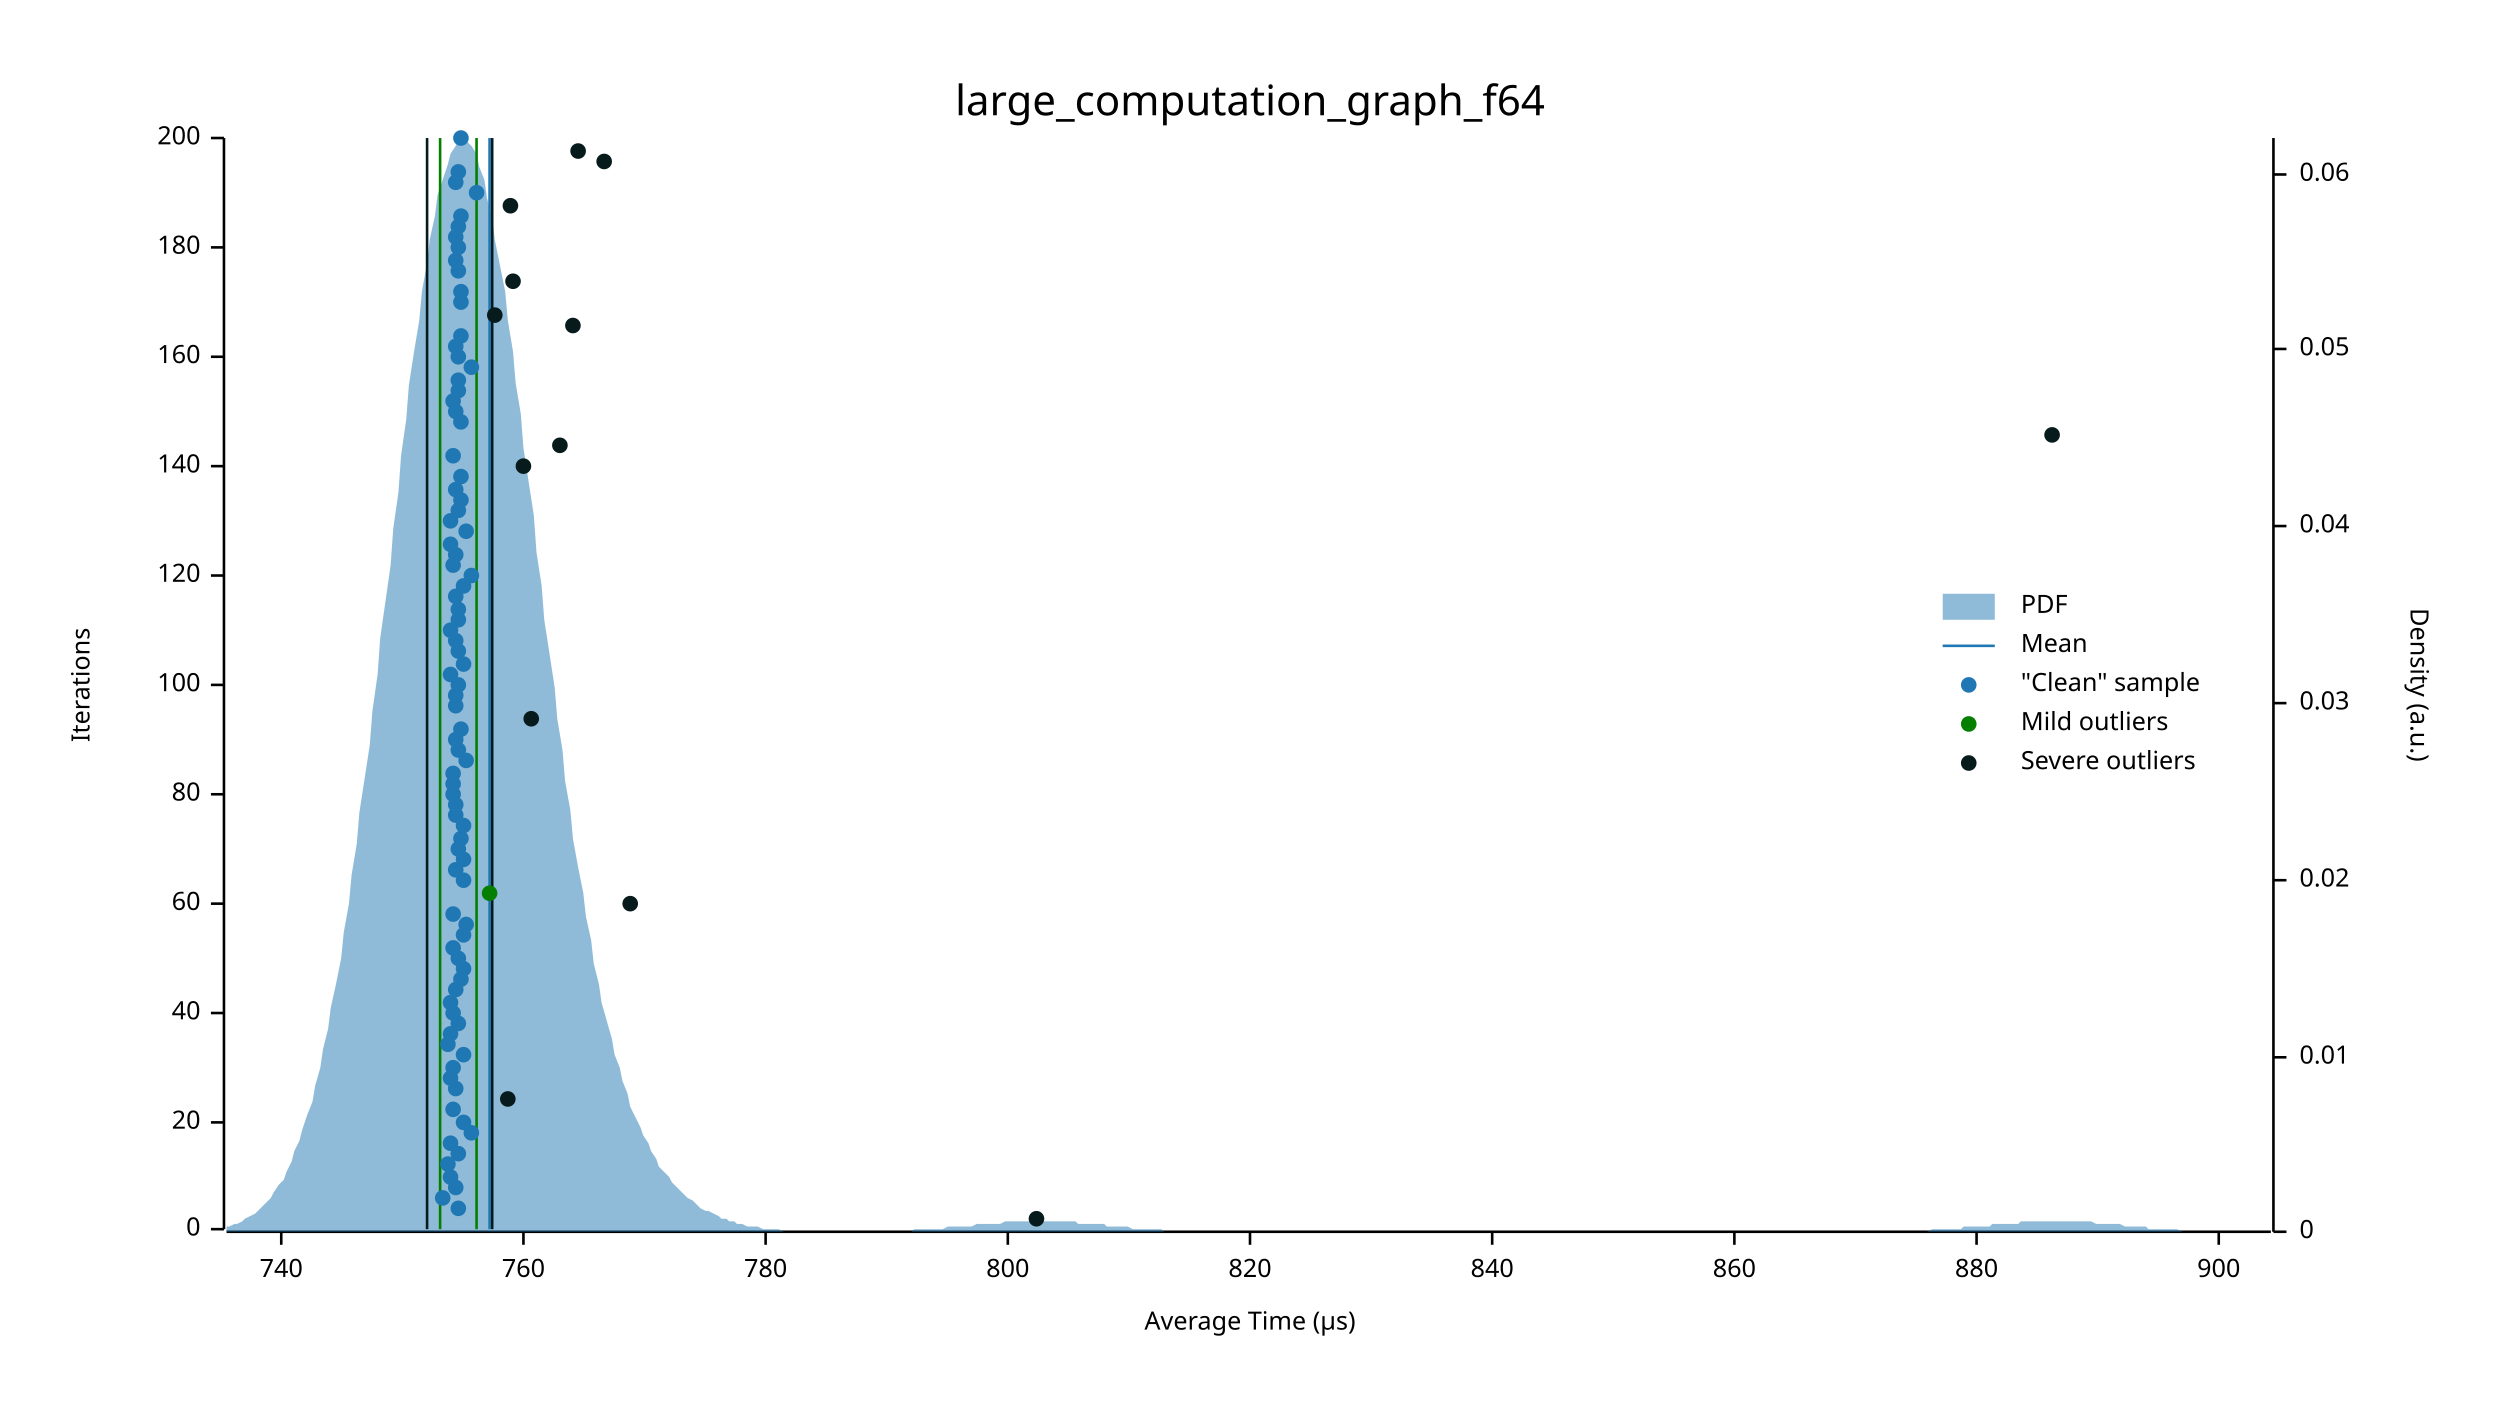
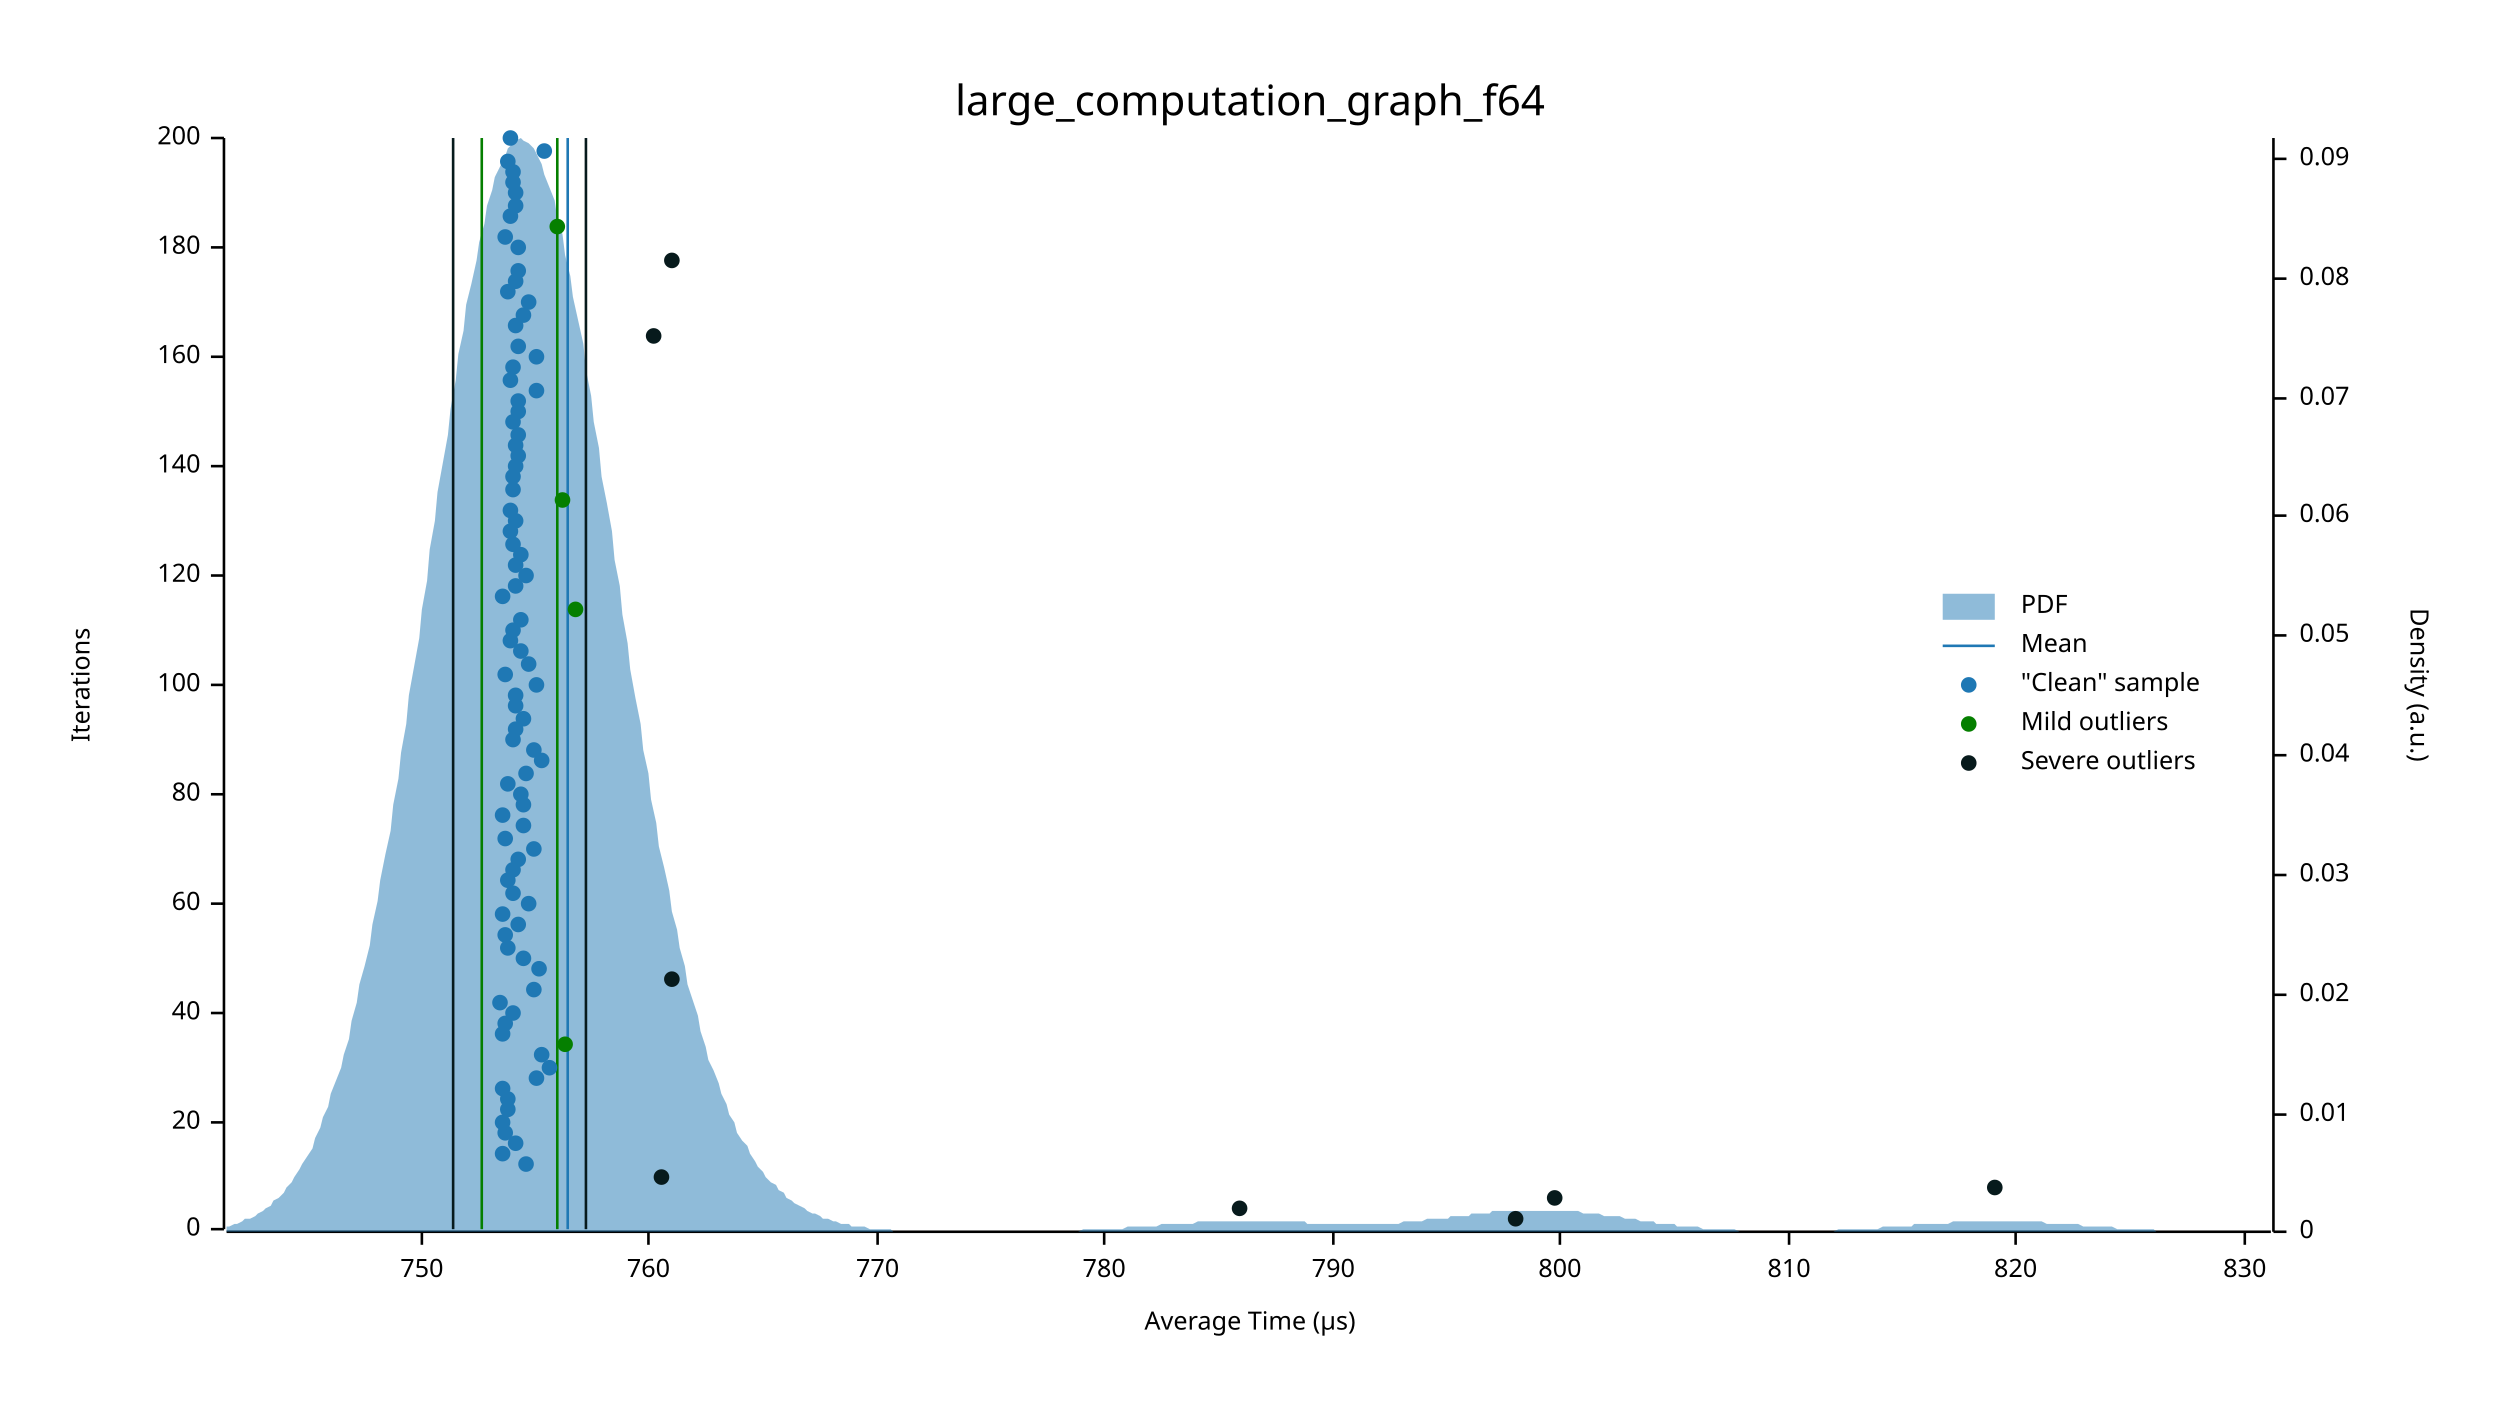
<svg xmlns="http://www.w3.org/2000/svg" width="960" height="540" viewBox="0 0 960 540">
  <text x="480" y="32" dy="0.76em" text-anchor="middle" font-family="sans-serif" font-size="16.129" opacity="1" fill="#000000">
large_computation_graph_f64
</text>
  <text x="27" y="263" dy="0.76em" text-anchor="middle" font-family="sans-serif" font-size="9.677" opacity="1" fill="#000000" transform="rotate(270, 27, 263)">
Iterations
</text>
  <text x="480" y="513" dy="-0.5ex" text-anchor="middle" font-family="sans-serif" font-size="9.677" opacity="1" fill="#000000">
Average Time (µs)
</text>
  <polyline fill="none" opacity="1" stroke="#000000" stroke-width="1" points="86,53 86,472 " />
  <text x="77" y="472" dy="0.5ex" text-anchor="end" font-family="sans-serif" font-size="9.677" opacity="1" fill="#000000">
0
</text>
  <polyline fill="none" opacity="1" stroke="#000000" stroke-width="1" points="81,472 86,472 " />
  <text x="77" y="431" dy="0.5ex" text-anchor="end" font-family="sans-serif" font-size="9.677" opacity="1" fill="#000000">
20
</text>
  <polyline fill="none" opacity="1" stroke="#000000" stroke-width="1" points="81,431 86,431 " />
  <text x="77" y="389" dy="0.5ex" text-anchor="end" font-family="sans-serif" font-size="9.677" opacity="1" fill="#000000">
40
</text>
  <polyline fill="none" opacity="1" stroke="#000000" stroke-width="1" points="81,389 86,389 " />
  <text x="77" y="347" dy="0.5ex" text-anchor="end" font-family="sans-serif" font-size="9.677" opacity="1" fill="#000000">
60
</text>
  <polyline fill="none" opacity="1" stroke="#000000" stroke-width="1" points="81,347 86,347 " />
  <text x="77" y="305" dy="0.5ex" text-anchor="end" font-family="sans-serif" font-size="9.677" opacity="1" fill="#000000">
80
</text>
  <polyline fill="none" opacity="1" stroke="#000000" stroke-width="1" points="81,305 86,305 " />
  <text x="77" y="263" dy="0.5ex" text-anchor="end" font-family="sans-serif" font-size="9.677" opacity="1" fill="#000000">
100
</text>
  <polyline fill="none" opacity="1" stroke="#000000" stroke-width="1" points="81,263 86,263 " />
  <text x="77" y="221" dy="0.5ex" text-anchor="end" font-family="sans-serif" font-size="9.677" opacity="1" fill="#000000">
120
</text>
  <polyline fill="none" opacity="1" stroke="#000000" stroke-width="1" points="81,221 86,221 " />
  <text x="77" y="179" dy="0.5ex" text-anchor="end" font-family="sans-serif" font-size="9.677" opacity="1" fill="#000000">
140
</text>
  <polyline fill="none" opacity="1" stroke="#000000" stroke-width="1" points="81,179 86,179 " />
  <text x="77" y="137" dy="0.5ex" text-anchor="end" font-family="sans-serif" font-size="9.677" opacity="1" fill="#000000">
160
</text>
  <polyline fill="none" opacity="1" stroke="#000000" stroke-width="1" points="81,137 86,137 " />
  <text x="77" y="95" dy="0.5ex" text-anchor="end" font-family="sans-serif" font-size="9.677" opacity="1" fill="#000000">
180
</text>
  <polyline fill="none" opacity="1" stroke="#000000" stroke-width="1" points="81,95 86,95 " />
  <text x="77" y="53" dy="0.5ex" text-anchor="end" font-family="sans-serif" font-size="9.677" opacity="1" fill="#000000">
200
</text>
  <polyline fill="none" opacity="1" stroke="#000000" stroke-width="1" points="81,53 86,53 " />
  <polyline fill="none" opacity="1" stroke="#000000" stroke-width="1" points="87,473 872,473 " />
-   <text x="108" y="483" dy="0.76em" text-anchor="middle" font-family="sans-serif" font-size="9.677" opacity="1" fill="#000000">
- 740
- </text>
-   <polyline fill="none" opacity="1" stroke="#000000" stroke-width="1" points="108,473 108,478 " />
-   <text x="201" y="483" dy="0.76em" text-anchor="middle" font-family="sans-serif" font-size="9.677" opacity="1" fill="#000000">
+   <text x="162" y="483" dy="0.76em" text-anchor="middle" font-family="sans-serif" font-size="9.677" opacity="1" fill="#000000">
+ 750
+ </text>
+   <polyline fill="none" opacity="1" stroke="#000000" stroke-width="1" points="162,473 162,478 " />
+   <text x="249" y="483" dy="0.76em" text-anchor="middle" font-family="sans-serif" font-size="9.677" opacity="1" fill="#000000">
760
</text>
-   <polyline fill="none" opacity="1" stroke="#000000" stroke-width="1" points="201,473 201,478 " />
-   <text x="294" y="483" dy="0.76em" text-anchor="middle" font-family="sans-serif" font-size="9.677" opacity="1" fill="#000000">
+   <polyline fill="none" opacity="1" stroke="#000000" stroke-width="1" points="249,473 249,478 " />
+   <text x="337" y="483" dy="0.76em" text-anchor="middle" font-family="sans-serif" font-size="9.677" opacity="1" fill="#000000">
+ 770
+ </text>
+   <polyline fill="none" opacity="1" stroke="#000000" stroke-width="1" points="337,473 337,478 " />
+   <text x="424" y="483" dy="0.76em" text-anchor="middle" font-family="sans-serif" font-size="9.677" opacity="1" fill="#000000">
780
</text>
-   <polyline fill="none" opacity="1" stroke="#000000" stroke-width="1" points="294,473 294,478 " />
-   <text x="387" y="483" dy="0.76em" text-anchor="middle" font-family="sans-serif" font-size="9.677" opacity="1" fill="#000000">
+   <polyline fill="none" opacity="1" stroke="#000000" stroke-width="1" points="424,473 424,478 " />
+   <text x="512" y="483" dy="0.76em" text-anchor="middle" font-family="sans-serif" font-size="9.677" opacity="1" fill="#000000">
+ 790
+ </text>
+   <polyline fill="none" opacity="1" stroke="#000000" stroke-width="1" points="512,473 512,478 " />
+   <text x="599" y="483" dy="0.76em" text-anchor="middle" font-family="sans-serif" font-size="9.677" opacity="1" fill="#000000">
800
</text>
-   <polyline fill="none" opacity="1" stroke="#000000" stroke-width="1" points="387,473 387,478 " />
-   <text x="480" y="483" dy="0.76em" text-anchor="middle" font-family="sans-serif" font-size="9.677" opacity="1" fill="#000000">
+   <polyline fill="none" opacity="1" stroke="#000000" stroke-width="1" points="599,473 599,478 " />
+   <text x="687" y="483" dy="0.76em" text-anchor="middle" font-family="sans-serif" font-size="9.677" opacity="1" fill="#000000">
+ 810
+ </text>
+   <polyline fill="none" opacity="1" stroke="#000000" stroke-width="1" points="687,473 687,478 " />
+   <text x="774" y="483" dy="0.76em" text-anchor="middle" font-family="sans-serif" font-size="9.677" opacity="1" fill="#000000">
820
</text>
-   <polyline fill="none" opacity="1" stroke="#000000" stroke-width="1" points="480,473 480,478 " />
-   <text x="573" y="483" dy="0.76em" text-anchor="middle" font-family="sans-serif" font-size="9.677" opacity="1" fill="#000000">
- 840
- </text>
-   <polyline fill="none" opacity="1" stroke="#000000" stroke-width="1" points="573,473 573,478 " />
-   <text x="666" y="483" dy="0.76em" text-anchor="middle" font-family="sans-serif" font-size="9.677" opacity="1" fill="#000000">
- 860
- </text>
-   <polyline fill="none" opacity="1" stroke="#000000" stroke-width="1" points="666,473 666,478 " />
-   <text x="759" y="483" dy="0.76em" text-anchor="middle" font-family="sans-serif" font-size="9.677" opacity="1" fill="#000000">
- 880
- </text>
-   <polyline fill="none" opacity="1" stroke="#000000" stroke-width="1" points="759,473 759,478 " />
-   <text x="852" y="483" dy="0.76em" text-anchor="middle" font-family="sans-serif" font-size="9.677" opacity="1" fill="#000000">
- 900
- </text>
-   <polyline fill="none" opacity="1" stroke="#000000" stroke-width="1" points="852,473 852,478 " />
+   <polyline fill="none" opacity="1" stroke="#000000" stroke-width="1" points="774,473 774,478 " />
+   <text x="862" y="483" dy="0.76em" text-anchor="middle" font-family="sans-serif" font-size="9.677" opacity="1" fill="#000000">
+ 830
+ </text>
+   <polyline fill="none" opacity="1" stroke="#000000" stroke-width="1" points="862,473 862,478 " />
  <text x="933" y="263" dy="0.76em" text-anchor="middle" font-family="sans-serif" font-size="9.677" opacity="1" fill="#000000" transform="rotate(90, 933, 263)">
Density (a.u.)
</text>
  <polyline fill="none" opacity="1" stroke="#000000" stroke-width="1" points="873,53 873,473 " />
  <text x="883" y="473" dy="0.5ex" text-anchor="start" font-family="sans-serif" font-size="9.677" opacity="1" fill="#000000">
0
</text>
  <polyline fill="none" opacity="1" stroke="#000000" stroke-width="1" points="873,473 878,473 " />
-   <text x="883" y="406" dy="0.5ex" text-anchor="start" font-family="sans-serif" font-size="9.677" opacity="1" fill="#000000">
+   <text x="883" y="428" dy="0.5ex" text-anchor="start" font-family="sans-serif" font-size="9.677" opacity="1" fill="#000000">
0.01
</text>
-   <polyline fill="none" opacity="1" stroke="#000000" stroke-width="1" points="873,406 878,406 " />
-   <text x="883" y="338" dy="0.5ex" text-anchor="start" font-family="sans-serif" font-size="9.677" opacity="1" fill="#000000">
+   <polyline fill="none" opacity="1" stroke="#000000" stroke-width="1" points="873,428 878,428 " />
+   <text x="883" y="382" dy="0.5ex" text-anchor="start" font-family="sans-serif" font-size="9.677" opacity="1" fill="#000000">
0.02
</text>
-   <polyline fill="none" opacity="1" stroke="#000000" stroke-width="1" points="873,338 878,338 " />
-   <text x="883" y="270" dy="0.5ex" text-anchor="start" font-family="sans-serif" font-size="9.677" opacity="1" fill="#000000">
+   <polyline fill="none" opacity="1" stroke="#000000" stroke-width="1" points="873,382 878,382 " />
+   <text x="883" y="336" dy="0.5ex" text-anchor="start" font-family="sans-serif" font-size="9.677" opacity="1" fill="#000000">
0.03
</text>
-   <polyline fill="none" opacity="1" stroke="#000000" stroke-width="1" points="873,270 878,270 " />
-   <text x="883" y="202" dy="0.5ex" text-anchor="start" font-family="sans-serif" font-size="9.677" opacity="1" fill="#000000">
+   <polyline fill="none" opacity="1" stroke="#000000" stroke-width="1" points="873,336 878,336 " />
+   <text x="883" y="290" dy="0.5ex" text-anchor="start" font-family="sans-serif" font-size="9.677" opacity="1" fill="#000000">
0.04
</text>
-   <polyline fill="none" opacity="1" stroke="#000000" stroke-width="1" points="873,202 878,202 " />
-   <text x="883" y="134" dy="0.5ex" text-anchor="start" font-family="sans-serif" font-size="9.677" opacity="1" fill="#000000">
+   <polyline fill="none" opacity="1" stroke="#000000" stroke-width="1" points="873,290 878,290 " />
+   <text x="883" y="244" dy="0.5ex" text-anchor="start" font-family="sans-serif" font-size="9.677" opacity="1" fill="#000000">
0.05
</text>
-   <polyline fill="none" opacity="1" stroke="#000000" stroke-width="1" points="873,134 878,134 " />
-   <text x="883" y="67" dy="0.5ex" text-anchor="start" font-family="sans-serif" font-size="9.677" opacity="1" fill="#000000">
+   <polyline fill="none" opacity="1" stroke="#000000" stroke-width="1" points="873,244 878,244 " />
+   <text x="883" y="198" dy="0.5ex" text-anchor="start" font-family="sans-serif" font-size="9.677" opacity="1" fill="#000000">
0.06
</text>
-   <polyline fill="none" opacity="1" stroke="#000000" stroke-width="1" points="873,67 878,67 " />
-   <polygon opacity="0.5" fill="#1F78B4" points="87,471 88,471 90,470 91,470 93,469 94,468 96,467 98,466 99,465 101,463 102,462 104,460 105,458 107,455 109,453 110,450 112,446 113,442 115,438 116,434 118,428 120,423 121,417 123,410 124,403 126,395 127,387 129,378 131,368 132,358 134,347 135,336 137,324 138,312 140,299 142,286 143,273 145,259 146,245 148,231 150,217 151,203 153,189 154,175 156,161 157,148 159,135 161,123 162,112 164,101 165,92 167,83 168,75 170,69 172,63 173,59 175,56 176,54 178,53 179,54 181,56 183,59 184,64 186,69 187,76 189,84 190,92 192,102 194,112 195,123 197,135 198,147 200,159 201,172 203,185 205,198 206,212 208,225 209,238 211,251 213,264 214,276 216,288 217,300 219,311 220,322 222,333 224,343 225,352 227,361 228,370 230,378 231,385 233,392 235,399 236,405 238,410 239,415 241,420 242,425 244,429 246,433 247,436 249,439 250,442 252,445 253,448 255,450 257,452 258,454 260,456 261,457 263,459 264,460 266,461 268,463 269,464 271,465 272,465 274,466 276,467 277,468 279,468 280,469 282,469 283,470 285,470 287,471 288,471 290,471 291,471 293,472 294,472 296,472 298,472 299,472 301,473 302,473 304,473 305,473 307,473 309,473 310,473 312,473 313,473 315,473 316,473 318,473 320,473 321,473 323,473 324,473 326,473 327,473 329,473 331,473 332,473 334,473 335,473 337,473 339,473 340,473 342,473 343,473 345,473 346,473 348,473 350,473 351,472 353,472 354,472 356,472 357,472 359,472 361,472 362,472 364,471 365,471 367,471 368,471 370,471 372,471 373,471 375,470 376,470 378,470 379,470 381,470 383,470 384,470 386,469 387,469 389,469 391,469 392,469 394,469 395,469 397,469 398,469 400,469 402,469 403,469 405,469 406,469 408,469 409,469 411,469 413,469 414,470 416,470 417,470 419,470 420,470 422,470 424,470 425,471 427,471 428,471 430,471 431,471 433,471 435,472 436,472 438,472 439,472 441,472 442,472 444,472 446,472 447,473 449,473 450,473 452,473 454,473 455,473 457,473 458,473 460,473 461,473 463,473 465,473 466,473 468,473 469,473 471,473 472,473 474,473 476,473 477,473 479,473 480,473 482,473 483,473 485,473 487,473 488,473 490,473 491,473 493,473 494,473 496,473 498,473 499,473 501,473 502,473 504,473 505,473 507,473 509,473 510,473 512,473 513,473 515,473 517,473 518,473 520,473 521,473 523,473 524,473 526,473 528,473 529,473 531,473 532,473 534,473 535,473 537,473 539,473 540,473 542,473 543,473 545,473 546,473 548,473 550,473 551,473 553,473 554,473 556,473 557,473 559,473 561,473 562,473 564,473 565,473 567,473 568,473 570,473 572,473 573,473 575,473 576,473 578,473 580,473 581,473 583,473 584,473 586,473 587,473 589,473 591,473 592,473 594,473 595,473 597,473 598,473 600,473 602,473 603,473 605,473 606,473 608,473 609,473 611,473 613,473 614,473 616,473 617,473 619,473 620,473 622,473 624,473 625,473 627,473 628,473 630,473 632,473 633,473 635,473 636,473 638,473 639,473 641,473 643,473 644,473 646,473 647,473 649,473 650,473 652,473 654,473 655,473 657,473 658,473 660,473 661,473 663,473 665,473 666,473 668,473 669,473 671,473 672,473 674,473 676,473 677,473 679,473 680,473 682,473 683,473 685,473 687,473 688,473 690,473 691,473 693,473 695,473 696,473 698,473 699,473 701,473 702,473 704,473 706,473 707,473 709,473 710,473 712,473 713,473 715,473 717,473 718,473 720,473 721,473 723,473 724,473 726,473 728,473 729,473 731,473 732,473 734,473 735,473 737,473 739,473 740,473 742,472 743,472 745,472 746,472 748,472 750,472 751,472 753,472 754,471 756,471 758,471 759,471 761,471 762,471 764,471 765,470 767,470 769,470 770,470 772,470 773,470 775,470 776,469 778,469 780,469 781,469 783,469 784,469 786,469 787,469 789,469 791,469 792,469 794,469 795,469 797,469 798,469 800,469 802,469 803,469 805,470 806,470 808,470 809,470 811,470 813,470 814,470 816,471 817,471 819,471 821,471 822,471 824,471 825,472 827,472 828,472 830,472 832,472 833,472 835,472 836,472 838,473 839,473 841,473 843,473 844,473 846,473 847,473 849,473 850,473 852,473 854,473 855,473 857,473 858,473 860,473 861,473 863,473 865,473 866,473 868,473 869,473 871,473 873,473 873,473 87,473 " />
-   <polyline fill="none" opacity="1" stroke="#1F78B4" stroke-width="1" points="188,472 188,53 " />
-   <polyline fill="none" opacity="1" stroke="#057F00" stroke-width="1" points="169,472 169,53 " />
-   <polyline fill="none" opacity="1" stroke="#057F00" stroke-width="1" points="183,472 183,53 " />
-   <polyline fill="none" opacity="1" stroke="#071A1C" stroke-width="1" points="164,472 164,53 " />
-   <polyline fill="none" opacity="1" stroke="#071A1C" stroke-width="1" points="189,472 189,53 " />
-   <circle cx="176" cy="464" r="3" opacity="1" fill="#1F78B4" stroke="none" stroke-width="1" />
-   <circle cx="170" cy="460" r="3" opacity="1" fill="#1F78B4" stroke="none" stroke-width="1" />
-   <circle cx="175" cy="456" r="3" opacity="1" fill="#1F78B4" stroke="none" stroke-width="1" />
-   <circle cx="173" cy="452" r="3" opacity="1" fill="#1F78B4" stroke="none" stroke-width="1" />
-   <circle cx="172" cy="447" r="3" opacity="1" fill="#1F78B4" stroke="none" stroke-width="1" />
-   <circle cx="176" cy="443" r="3" opacity="1" fill="#1F78B4" stroke="none" stroke-width="1" />
-   <circle cx="173" cy="439" r="3" opacity="1" fill="#1F78B4" stroke="none" stroke-width="1" />
-   <circle cx="181" cy="435" r="3" opacity="1" fill="#1F78B4" stroke="none" stroke-width="1" />
-   <circle cx="178" cy="431" r="3" opacity="1" fill="#1F78B4" stroke="none" stroke-width="1" />
-   <circle cx="174" cy="426" r="3" opacity="1" fill="#1F78B4" stroke="none" stroke-width="1" />
-   <circle cx="175" cy="418" r="3" opacity="1" fill="#1F78B4" stroke="none" stroke-width="1" />
-   <circle cx="173" cy="414" r="3" opacity="1" fill="#1F78B4" stroke="none" stroke-width="1" />
-   <circle cx="174" cy="410" r="3" opacity="1" fill="#1F78B4" stroke="none" stroke-width="1" />
-   <circle cx="178" cy="405" r="3" opacity="1" fill="#1F78B4" stroke="none" stroke-width="1" />
-   <circle cx="172" cy="401" r="3" opacity="1" fill="#1F78B4" stroke="none" stroke-width="1" />
-   <circle cx="173" cy="397" r="3" opacity="1" fill="#1F78B4" stroke="none" stroke-width="1" />
-   <circle cx="176" cy="393" r="3" opacity="1" fill="#1F78B4" stroke="none" stroke-width="1" />
-   <circle cx="174" cy="389" r="3" opacity="1" fill="#1F78B4" stroke="none" stroke-width="1" />
-   <circle cx="173" cy="385" r="3" opacity="1" fill="#1F78B4" stroke="none" stroke-width="1" />
-   <circle cx="175" cy="380" r="3" opacity="1" fill="#1F78B4" stroke="none" stroke-width="1" />
-   <circle cx="177" cy="376" r="3" opacity="1" fill="#1F78B4" stroke="none" stroke-width="1" />
-   <circle cx="178" cy="372" r="3" opacity="1" fill="#1F78B4" stroke="none" stroke-width="1" />
-   <circle cx="176" cy="368" r="3" opacity="1" fill="#1F78B4" stroke="none" stroke-width="1" />
-   <circle cx="174" cy="364" r="3" opacity="1" fill="#1F78B4" stroke="none" stroke-width="1" />
-   <circle cx="178" cy="359" r="3" opacity="1" fill="#1F78B4" stroke="none" stroke-width="1" />
-   <circle cx="179" cy="355" r="3" opacity="1" fill="#1F78B4" stroke="none" stroke-width="1" />
-   <circle cx="174" cy="351" r="3" opacity="1" fill="#1F78B4" stroke="none" stroke-width="1" />
-   <circle cx="178" cy="338" r="3" opacity="1" fill="#1F78B4" stroke="none" stroke-width="1" />
-   <circle cx="175" cy="334" r="3" opacity="1" fill="#1F78B4" stroke="none" stroke-width="1" />
-   <circle cx="178" cy="330" r="3" opacity="1" fill="#1F78B4" stroke="none" stroke-width="1" />
-   <circle cx="176" cy="326" r="3" opacity="1" fill="#1F78B4" stroke="none" stroke-width="1" />
-   <circle cx="177" cy="322" r="3" opacity="1" fill="#1F78B4" stroke="none" stroke-width="1" />
-   <circle cx="178" cy="317" r="3" opacity="1" fill="#1F78B4" stroke="none" stroke-width="1" />
-   <circle cx="175" cy="313" r="3" opacity="1" fill="#1F78B4" stroke="none" stroke-width="1" />
-   <circle cx="175" cy="309" r="3" opacity="1" fill="#1F78B4" stroke="none" stroke-width="1" />
-   <circle cx="174" cy="305" r="3" opacity="1" fill="#1F78B4" stroke="none" stroke-width="1" />
-   <circle cx="174" cy="301" r="3" opacity="1" fill="#1F78B4" stroke="none" stroke-width="1" />
-   <circle cx="174" cy="297" r="3" opacity="1" fill="#1F78B4" stroke="none" stroke-width="1" />
-   <circle cx="179" cy="292" r="3" opacity="1" fill="#1F78B4" stroke="none" stroke-width="1" />
-   <circle cx="176" cy="288" r="3" opacity="1" fill="#1F78B4" stroke="none" stroke-width="1" />
-   <circle cx="175" cy="284" r="3" opacity="1" fill="#1F78B4" stroke="none" stroke-width="1" />
-   <circle cx="177" cy="280" r="3" opacity="1" fill="#1F78B4" stroke="none" stroke-width="1" />
-   <circle cx="175" cy="271" r="3" opacity="1" fill="#1F78B4" stroke="none" stroke-width="1" />
-   <circle cx="175" cy="267" r="3" opacity="1" fill="#1F78B4" stroke="none" stroke-width="1" />
-   <circle cx="176" cy="263" r="3" opacity="1" fill="#1F78B4" stroke="none" stroke-width="1" />
-   <circle cx="173" cy="259" r="3" opacity="1" fill="#1F78B4" stroke="none" stroke-width="1" />
-   <circle cx="178" cy="255" r="3" opacity="1" fill="#1F78B4" stroke="none" stroke-width="1" />
-   <circle cx="176" cy="250" r="3" opacity="1" fill="#1F78B4" stroke="none" stroke-width="1" />
-   <circle cx="175" cy="246" r="3" opacity="1" fill="#1F78B4" stroke="none" stroke-width="1" />
-   <circle cx="173" cy="242" r="3" opacity="1" fill="#1F78B4" stroke="none" stroke-width="1" />
-   <circle cx="176" cy="238" r="3" opacity="1" fill="#1F78B4" stroke="none" stroke-width="1" />
-   <circle cx="176" cy="234" r="3" opacity="1" fill="#1F78B4" stroke="none" stroke-width="1" />
-   <circle cx="175" cy="229" r="3" opacity="1" fill="#1F78B4" stroke="none" stroke-width="1" />
-   <circle cx="178" cy="225" r="3" opacity="1" fill="#1F78B4" stroke="none" stroke-width="1" />
-   <circle cx="181" cy="221" r="3" opacity="1" fill="#1F78B4" stroke="none" stroke-width="1" />
-   <circle cx="174" cy="217" r="3" opacity="1" fill="#1F78B4" stroke="none" stroke-width="1" />
-   <circle cx="175" cy="213" r="3" opacity="1" fill="#1F78B4" stroke="none" stroke-width="1" />
-   <circle cx="173" cy="209" r="3" opacity="1" fill="#1F78B4" stroke="none" stroke-width="1" />
-   <circle cx="179" cy="204" r="3" opacity="1" fill="#1F78B4" stroke="none" stroke-width="1" />
-   <circle cx="173" cy="200" r="3" opacity="1" fill="#1F78B4" stroke="none" stroke-width="1" />
-   <circle cx="176" cy="196" r="3" opacity="1" fill="#1F78B4" stroke="none" stroke-width="1" />
-   <circle cx="177" cy="192" r="3" opacity="1" fill="#1F78B4" stroke="none" stroke-width="1" />
-   <circle cx="175" cy="188" r="3" opacity="1" fill="#1F78B4" stroke="none" stroke-width="1" />
-   <circle cx="177" cy="183" r="3" opacity="1" fill="#1F78B4" stroke="none" stroke-width="1" />
-   <circle cx="174" cy="175" r="3" opacity="1" fill="#1F78B4" stroke="none" stroke-width="1" />
-   <circle cx="177" cy="162" r="3" opacity="1" fill="#1F78B4" stroke="none" stroke-width="1" />
-   <circle cx="175" cy="158" r="3" opacity="1" fill="#1F78B4" stroke="none" stroke-width="1" />
-   <circle cx="174" cy="154" r="3" opacity="1" fill="#1F78B4" stroke="none" stroke-width="1" />
-   <circle cx="176" cy="150" r="3" opacity="1" fill="#1F78B4" stroke="none" stroke-width="1" />
-   <circle cx="176" cy="146" r="3" opacity="1" fill="#1F78B4" stroke="none" stroke-width="1" />
-   <circle cx="181" cy="141" r="3" opacity="1" fill="#1F78B4" stroke="none" stroke-width="1" />
-   <circle cx="176" cy="137" r="3" opacity="1" fill="#1F78B4" stroke="none" stroke-width="1" />
-   <circle cx="175" cy="133" r="3" opacity="1" fill="#1F78B4" stroke="none" stroke-width="1" />
-   <circle cx="177" cy="129" r="3" opacity="1" fill="#1F78B4" stroke="none" stroke-width="1" />
-   <circle cx="177" cy="116" r="3" opacity="1" fill="#1F78B4" stroke="none" stroke-width="1" />
-   <circle cx="177" cy="112" r="3" opacity="1" fill="#1F78B4" stroke="none" stroke-width="1" />
-   <circle cx="176" cy="104" r="3" opacity="1" fill="#1F78B4" stroke="none" stroke-width="1" />
-   <circle cx="175" cy="100" r="3" opacity="1" fill="#1F78B4" stroke="none" stroke-width="1" />
-   <circle cx="176" cy="95" r="3" opacity="1" fill="#1F78B4" stroke="none" stroke-width="1" />
-   <circle cx="175" cy="91" r="3" opacity="1" fill="#1F78B4" stroke="none" stroke-width="1" />
-   <circle cx="176" cy="87" r="3" opacity="1" fill="#1F78B4" stroke="none" stroke-width="1" />
-   <circle cx="177" cy="83" r="3" opacity="1" fill="#1F78B4" stroke="none" stroke-width="1" />
-   <circle cx="183" cy="74" r="3" opacity="1" fill="#1F78B4" stroke="none" stroke-width="1" />
-   <circle cx="175" cy="70" r="3" opacity="1" fill="#1F78B4" stroke="none" stroke-width="1" />
-   <circle cx="176" cy="66" r="3" opacity="1" fill="#1F78B4" stroke="none" stroke-width="1" />
-   <circle cx="177" cy="53" r="3" opacity="1" fill="#1F78B4" stroke="none" stroke-width="1" />
-   <circle cx="188" cy="343" r="3" opacity="1" fill="#057F00" stroke="none" stroke-width="1" />
-   <circle cx="398" cy="468" r="3" opacity="1" fill="#071A1C" stroke="none" stroke-width="1" />
-   <circle cx="195" cy="422" r="3" opacity="1" fill="#071A1C" stroke="none" stroke-width="1" />
-   <circle cx="242" cy="347" r="3" opacity="1" fill="#071A1C" stroke="none" stroke-width="1" />
-   <circle cx="204" cy="276" r="3" opacity="1" fill="#071A1C" stroke="none" stroke-width="1" />
-   <circle cx="201" cy="179" r="3" opacity="1" fill="#071A1C" stroke="none" stroke-width="1" />
-   <circle cx="215" cy="171" r="3" opacity="1" fill="#071A1C" stroke="none" stroke-width="1" />
-   <circle cx="788" cy="167" r="3" opacity="1" fill="#071A1C" stroke="none" stroke-width="1" />
-   <circle cx="220" cy="125" r="3" opacity="1" fill="#071A1C" stroke="none" stroke-width="1" />
-   <circle cx="190" cy="121" r="3" opacity="1" fill="#071A1C" stroke="none" stroke-width="1" />
-   <circle cx="197" cy="108" r="3" opacity="1" fill="#071A1C" stroke="none" stroke-width="1" />
-   <circle cx="196" cy="79" r="3" opacity="1" fill="#071A1C" stroke="none" stroke-width="1" />
-   <circle cx="232" cy="62" r="3" opacity="1" fill="#071A1C" stroke="none" stroke-width="1" />
-   <circle cx="222" cy="58" r="3" opacity="1" fill="#071A1C" stroke="none" stroke-width="1" />
+   <polyline fill="none" opacity="1" stroke="#000000" stroke-width="1" points="873,198 878,198 " />
+   <text x="883" y="153" dy="0.5ex" text-anchor="start" font-family="sans-serif" font-size="9.677" opacity="1" fill="#000000">
+ 0.07
+ </text>
+   <polyline fill="none" opacity="1" stroke="#000000" stroke-width="1" points="873,153 878,153 " />
+   <text x="883" y="107" dy="0.5ex" text-anchor="start" font-family="sans-serif" font-size="9.677" opacity="1" fill="#000000">
+ 0.08
+ </text>
+   <polyline fill="none" opacity="1" stroke="#000000" stroke-width="1" points="873,107 878,107 " />
+   <text x="883" y="61" dy="0.5ex" text-anchor="start" font-family="sans-serif" font-size="9.677" opacity="1" fill="#000000">
+ 0.09
+ </text>
+   <polyline fill="none" opacity="1" stroke="#000000" stroke-width="1" points="873,61 878,61 " />
+   <polygon opacity="0.5" fill="#1F78B4" points="87,471 88,471 90,470 91,470 93,469 94,468 96,468 98,467 99,466 101,465 102,464 104,463 105,461 107,460 109,458 110,456 112,454 113,452 115,449 116,447 118,444 120,441 121,437 123,433 124,429 126,425 127,420 129,415 131,410 132,405 134,399 135,392 137,385 138,378 140,371 142,363 143,355 145,346 146,338 148,328 150,319 151,309 153,299 154,289 156,278 157,267 159,256 161,245 162,234 164,223 165,211 167,200 168,189 170,178 172,167 173,157 175,146 176,136 178,127 179,117 181,109 183,100 184,93 186,86 187,79 189,73 190,68 192,64 194,60 195,57 197,55 198,54 200,53 201,54 203,55 205,57 206,59 208,63 209,67 211,72 213,77 214,84 216,90 217,98 219,106 220,114 222,123 224,132 225,142 227,152 228,162 230,172 231,183 233,193 235,204 236,215 238,225 239,236 241,247 242,257 244,268 246,278 247,288 249,297 250,307 252,316 253,325 255,333 257,342 258,350 260,357 261,364 263,371 264,378 266,384 268,390 269,396 271,402 272,407 274,411 276,416 277,420 279,424 280,428 282,431 283,435 285,438 287,440 288,443 290,446 291,448 293,450 294,452 296,454 298,455 299,457 301,458 302,460 304,461 305,462 307,463 309,464 310,465 312,466 313,466 315,467 316,468 318,468 320,469 321,469 323,470 324,470 326,470 327,471 329,471 331,471 332,471 334,472 335,472 337,472 339,472 340,472 342,472 343,473 345,473 346,473 348,473 350,473 351,473 353,473 354,473 356,473 357,473 359,473 361,473 362,473 364,473 365,473 367,473 368,473 370,473 372,473 373,473 375,473 376,473 378,473 379,473 381,473 383,473 384,473 386,473 387,473 389,473 391,473 392,473 394,473 395,473 397,473 398,473 400,473 402,473 403,473 405,473 406,473 408,473 409,473 411,473 413,473 414,473 416,472 417,472 419,472 420,472 422,472 424,472 425,472 427,472 428,472 430,472 431,472 433,471 435,471 436,471 438,471 439,471 441,471 442,471 444,471 446,470 447,470 449,470 450,470 452,470 454,470 455,470 457,470 458,470 460,469 461,469 463,469 465,469 466,469 468,469 469,469 471,469 472,469 474,469 476,469 477,469 479,469 480,469 482,469 483,469 485,469 487,469 488,469 490,469 491,469 493,469 494,469 496,469 498,469 499,469 501,469 502,470 504,470 505,470 507,470 509,470 510,470 512,470 513,470 515,470 517,470 518,470 520,470 521,470 523,470 524,470 526,470 528,470 529,470 531,470 532,470 534,470 535,470 537,470 539,469 540,469 542,469 543,469 545,469 546,469 548,468 550,468 551,468 553,468 554,468 556,468 557,467 559,467 561,467 562,467 564,467 565,466 567,466 568,466 570,466 572,466 573,465 575,465 576,465 578,465 580,465 581,465 583,465 584,465 586,465 587,465 589,465 591,465 592,465 594,465 595,465 597,465 598,465 600,465 602,465 603,465 605,465 606,465 608,466 609,466 611,466 613,466 614,466 616,467 617,467 619,467 620,467 622,467 624,468 625,468 627,468 628,468 630,469 632,469 633,469 635,469 636,470 638,470 639,470 641,470 643,470 644,471 646,471 647,471 649,471 650,471 652,471 654,472 655,472 657,472 658,472 660,472 661,472 663,472 665,472 666,472 668,473 669,473 671,473 672,473 674,473 676,473 677,473 679,473 680,473 682,473 683,473 685,473 687,473 688,473 690,473 691,473 693,473 695,473 696,473 698,473 699,473 701,473 702,473 704,473 706,472 707,472 709,472 710,472 712,472 713,472 715,472 717,472 718,472 720,472 721,472 723,471 724,471 726,471 728,471 729,471 731,471 732,471 734,471 735,470 737,470 739,470 740,470 742,470 743,470 745,470 746,470 748,470 750,469 751,469 753,469 754,469 756,469 758,469 759,469 761,469 762,469 764,469 765,469 767,469 769,469 770,469 772,469 773,469 775,469 776,469 778,469 780,469 781,469 783,469 784,469 786,470 787,470 789,470 791,470 792,470 794,470 795,470 797,470 798,470 800,471 802,471 803,471 805,471 806,471 808,471 809,471 811,471 813,472 814,472 816,472 817,472 819,472 821,472 822,472 824,472 825,472 827,472 828,473 830,473 832,473 833,473 835,473 836,473 838,473 839,473 841,473 843,473 844,473 846,473 847,473 849,473 850,473 852,473 854,473 855,473 857,473 858,473 860,473 861,473 863,473 865,473 866,473 868,473 869,473 871,473 873,473 873,473 87,473 " />
+   <polyline fill="none" opacity="1" stroke="#1F78B4" stroke-width="1" points="218,472 218,53 " />
+   <polyline fill="none" opacity="1" stroke="#057F00" stroke-width="1" points="185,472 185,53 " />
+   <polyline fill="none" opacity="1" stroke="#057F00" stroke-width="1" points="214,472 214,53 " />
+   <polyline fill="none" opacity="1" stroke="#071A1C" stroke-width="1" points="174,472 174,53 " />
+   <polyline fill="none" opacity="1" stroke="#071A1C" stroke-width="1" points="225,472 225,53 " />
+   <circle cx="202" cy="447" r="3" opacity="1" fill="#1F78B4" stroke="none" stroke-width="1" />
+   <circle cx="193" cy="443" r="3" opacity="1" fill="#1F78B4" stroke="none" stroke-width="1" />
+   <circle cx="198" cy="439" r="3" opacity="1" fill="#1F78B4" stroke="none" stroke-width="1" />
+   <circle cx="194" cy="435" r="3" opacity="1" fill="#1F78B4" stroke="none" stroke-width="1" />
+   <circle cx="193" cy="431" r="3" opacity="1" fill="#1F78B4" stroke="none" stroke-width="1" />
+   <circle cx="195" cy="426" r="3" opacity="1" fill="#1F78B4" stroke="none" stroke-width="1" />
+   <circle cx="195" cy="422" r="3" opacity="1" fill="#1F78B4" stroke="none" stroke-width="1" />
+   <circle cx="193" cy="418" r="3" opacity="1" fill="#1F78B4" stroke="none" stroke-width="1" />
+   <circle cx="206" cy="414" r="3" opacity="1" fill="#1F78B4" stroke="none" stroke-width="1" />
+   <circle cx="211" cy="410" r="3" opacity="1" fill="#1F78B4" stroke="none" stroke-width="1" />
+   <circle cx="208" cy="405" r="3" opacity="1" fill="#1F78B4" stroke="none" stroke-width="1" />
+   <circle cx="193" cy="397" r="3" opacity="1" fill="#1F78B4" stroke="none" stroke-width="1" />
+   <circle cx="194" cy="393" r="3" opacity="1" fill="#1F78B4" stroke="none" stroke-width="1" />
+   <circle cx="197" cy="389" r="3" opacity="1" fill="#1F78B4" stroke="none" stroke-width="1" />
+   <circle cx="192" cy="385" r="3" opacity="1" fill="#1F78B4" stroke="none" stroke-width="1" />
+   <circle cx="205" cy="380" r="3" opacity="1" fill="#1F78B4" stroke="none" stroke-width="1" />
+   <circle cx="207" cy="372" r="3" opacity="1" fill="#1F78B4" stroke="none" stroke-width="1" />
+   <circle cx="201" cy="368" r="3" opacity="1" fill="#1F78B4" stroke="none" stroke-width="1" />
+   <circle cx="195" cy="364" r="3" opacity="1" fill="#1F78B4" stroke="none" stroke-width="1" />
+   <circle cx="194" cy="359" r="3" opacity="1" fill="#1F78B4" stroke="none" stroke-width="1" />
+   <circle cx="199" cy="355" r="3" opacity="1" fill="#1F78B4" stroke="none" stroke-width="1" />
+   <circle cx="193" cy="351" r="3" opacity="1" fill="#1F78B4" stroke="none" stroke-width="1" />
+   <circle cx="203" cy="347" r="3" opacity="1" fill="#1F78B4" stroke="none" stroke-width="1" />
+   <circle cx="197" cy="343" r="3" opacity="1" fill="#1F78B4" stroke="none" stroke-width="1" />
+   <circle cx="195" cy="338" r="3" opacity="1" fill="#1F78B4" stroke="none" stroke-width="1" />
+   <circle cx="197" cy="334" r="3" opacity="1" fill="#1F78B4" stroke="none" stroke-width="1" />
+   <circle cx="199" cy="330" r="3" opacity="1" fill="#1F78B4" stroke="none" stroke-width="1" />
+   <circle cx="205" cy="326" r="3" opacity="1" fill="#1F78B4" stroke="none" stroke-width="1" />
+   <circle cx="194" cy="322" r="3" opacity="1" fill="#1F78B4" stroke="none" stroke-width="1" />
+   <circle cx="201" cy="317" r="3" opacity="1" fill="#1F78B4" stroke="none" stroke-width="1" />
+   <circle cx="193" cy="313" r="3" opacity="1" fill="#1F78B4" stroke="none" stroke-width="1" />
+   <circle cx="201" cy="309" r="3" opacity="1" fill="#1F78B4" stroke="none" stroke-width="1" />
+   <circle cx="200" cy="305" r="3" opacity="1" fill="#1F78B4" stroke="none" stroke-width="1" />
+   <circle cx="195" cy="301" r="3" opacity="1" fill="#1F78B4" stroke="none" stroke-width="1" />
+   <circle cx="202" cy="297" r="3" opacity="1" fill="#1F78B4" stroke="none" stroke-width="1" />
+   <circle cx="208" cy="292" r="3" opacity="1" fill="#1F78B4" stroke="none" stroke-width="1" />
+   <circle cx="205" cy="288" r="3" opacity="1" fill="#1F78B4" stroke="none" stroke-width="1" />
+   <circle cx="197" cy="284" r="3" opacity="1" fill="#1F78B4" stroke="none" stroke-width="1" />
+   <circle cx="198" cy="280" r="3" opacity="1" fill="#1F78B4" stroke="none" stroke-width="1" />
+   <circle cx="201" cy="276" r="3" opacity="1" fill="#1F78B4" stroke="none" stroke-width="1" />
+   <circle cx="198" cy="271" r="3" opacity="1" fill="#1F78B4" stroke="none" stroke-width="1" />
+   <circle cx="198" cy="267" r="3" opacity="1" fill="#1F78B4" stroke="none" stroke-width="1" />
+   <circle cx="206" cy="263" r="3" opacity="1" fill="#1F78B4" stroke="none" stroke-width="1" />
+   <circle cx="194" cy="259" r="3" opacity="1" fill="#1F78B4" stroke="none" stroke-width="1" />
+   <circle cx="203" cy="255" r="3" opacity="1" fill="#1F78B4" stroke="none" stroke-width="1" />
+   <circle cx="200" cy="250" r="3" opacity="1" fill="#1F78B4" stroke="none" stroke-width="1" />
+   <circle cx="196" cy="246" r="3" opacity="1" fill="#1F78B4" stroke="none" stroke-width="1" />
+   <circle cx="197" cy="242" r="3" opacity="1" fill="#1F78B4" stroke="none" stroke-width="1" />
+   <circle cx="200" cy="238" r="3" opacity="1" fill="#1F78B4" stroke="none" stroke-width="1" />
+   <circle cx="193" cy="229" r="3" opacity="1" fill="#1F78B4" stroke="none" stroke-width="1" />
+   <circle cx="198" cy="225" r="3" opacity="1" fill="#1F78B4" stroke="none" stroke-width="1" />
+   <circle cx="202" cy="221" r="3" opacity="1" fill="#1F78B4" stroke="none" stroke-width="1" />
+   <circle cx="198" cy="217" r="3" opacity="1" fill="#1F78B4" stroke="none" stroke-width="1" />
+   <circle cx="200" cy="213" r="3" opacity="1" fill="#1F78B4" stroke="none" stroke-width="1" />
+   <circle cx="197" cy="209" r="3" opacity="1" fill="#1F78B4" stroke="none" stroke-width="1" />
+   <circle cx="196" cy="204" r="3" opacity="1" fill="#1F78B4" stroke="none" stroke-width="1" />
+   <circle cx="198" cy="200" r="3" opacity="1" fill="#1F78B4" stroke="none" stroke-width="1" />
+   <circle cx="196" cy="196" r="3" opacity="1" fill="#1F78B4" stroke="none" stroke-width="1" />
+   <circle cx="197" cy="188" r="3" opacity="1" fill="#1F78B4" stroke="none" stroke-width="1" />
+   <circle cx="197" cy="183" r="3" opacity="1" fill="#1F78B4" stroke="none" stroke-width="1" />
+   <circle cx="198" cy="179" r="3" opacity="1" fill="#1F78B4" stroke="none" stroke-width="1" />
+   <circle cx="199" cy="175" r="3" opacity="1" fill="#1F78B4" stroke="none" stroke-width="1" />
+   <circle cx="198" cy="171" r="3" opacity="1" fill="#1F78B4" stroke="none" stroke-width="1" />
+   <circle cx="199" cy="167" r="3" opacity="1" fill="#1F78B4" stroke="none" stroke-width="1" />
+   <circle cx="197" cy="162" r="3" opacity="1" fill="#1F78B4" stroke="none" stroke-width="1" />
+   <circle cx="199" cy="158" r="3" opacity="1" fill="#1F78B4" stroke="none" stroke-width="1" />
+   <circle cx="199" cy="154" r="3" opacity="1" fill="#1F78B4" stroke="none" stroke-width="1" />
+   <circle cx="206" cy="150" r="3" opacity="1" fill="#1F78B4" stroke="none" stroke-width="1" />
+   <circle cx="196" cy="146" r="3" opacity="1" fill="#1F78B4" stroke="none" stroke-width="1" />
+   <circle cx="197" cy="141" r="3" opacity="1" fill="#1F78B4" stroke="none" stroke-width="1" />
+   <circle cx="206" cy="137" r="3" opacity="1" fill="#1F78B4" stroke="none" stroke-width="1" />
+   <circle cx="199" cy="133" r="3" opacity="1" fill="#1F78B4" stroke="none" stroke-width="1" />
+   <circle cx="198" cy="125" r="3" opacity="1" fill="#1F78B4" stroke="none" stroke-width="1" />
+   <circle cx="201" cy="121" r="3" opacity="1" fill="#1F78B4" stroke="none" stroke-width="1" />
+   <circle cx="203" cy="116" r="3" opacity="1" fill="#1F78B4" stroke="none" stroke-width="1" />
+   <circle cx="195" cy="112" r="3" opacity="1" fill="#1F78B4" stroke="none" stroke-width="1" />
+   <circle cx="198" cy="108" r="3" opacity="1" fill="#1F78B4" stroke="none" stroke-width="1" />
+   <circle cx="199" cy="104" r="3" opacity="1" fill="#1F78B4" stroke="none" stroke-width="1" />
+   <circle cx="199" cy="95" r="3" opacity="1" fill="#1F78B4" stroke="none" stroke-width="1" />
+   <circle cx="194" cy="91" r="3" opacity="1" fill="#1F78B4" stroke="none" stroke-width="1" />
+   <circle cx="196" cy="83" r="3" opacity="1" fill="#1F78B4" stroke="none" stroke-width="1" />
+   <circle cx="198" cy="79" r="3" opacity="1" fill="#1F78B4" stroke="none" stroke-width="1" />
+   <circle cx="198" cy="74" r="3" opacity="1" fill="#1F78B4" stroke="none" stroke-width="1" />
+   <circle cx="197" cy="70" r="3" opacity="1" fill="#1F78B4" stroke="none" stroke-width="1" />
+   <circle cx="197" cy="66" r="3" opacity="1" fill="#1F78B4" stroke="none" stroke-width="1" />
+   <circle cx="195" cy="62" r="3" opacity="1" fill="#1F78B4" stroke="none" stroke-width="1" />
+   <circle cx="209" cy="58" r="3" opacity="1" fill="#1F78B4" stroke="none" stroke-width="1" />
+   <circle cx="196" cy="53" r="3" opacity="1" fill="#1F78B4" stroke="none" stroke-width="1" />
+   <circle cx="217" cy="401" r="3" opacity="1" fill="#057F00" stroke="none" stroke-width="1" />
+   <circle cx="221" cy="234" r="3" opacity="1" fill="#057F00" stroke="none" stroke-width="1" />
+   <circle cx="216" cy="192" r="3" opacity="1" fill="#057F00" stroke="none" stroke-width="1" />
+   <circle cx="214" cy="87" r="3" opacity="1" fill="#057F00" stroke="none" stroke-width="1" />
+   <circle cx="582" cy="468" r="3" opacity="1" fill="#071A1C" stroke="none" stroke-width="1" />
+   <circle cx="476" cy="464" r="3" opacity="1" fill="#071A1C" stroke="none" stroke-width="1" />
+   <circle cx="597" cy="460" r="3" opacity="1" fill="#071A1C" stroke="none" stroke-width="1" />
+   <circle cx="766" cy="456" r="3" opacity="1" fill="#071A1C" stroke="none" stroke-width="1" />
+   <circle cx="254" cy="452" r="3" opacity="1" fill="#071A1C" stroke="none" stroke-width="1" />
+   <circle cx="258" cy="376" r="3" opacity="1" fill="#071A1C" stroke="none" stroke-width="1" />
+   <circle cx="251" cy="129" r="3" opacity="1" fill="#071A1C" stroke="none" stroke-width="1" />
+   <circle cx="258" cy="100" r="3" opacity="1" fill="#071A1C" stroke="none" stroke-width="1" />
  <text x="776" y="228" dy="0.76em" text-anchor="start" font-family="sans-serif" font-size="9.677" opacity="1" fill="#000000">
PDF
</text>
  <text x="776" y="243" dy="0.76em" text-anchor="start" font-family="sans-serif" font-size="9.677" opacity="1" fill="#000000">
Mean
</text>
  <text x="776" y="258" dy="0.76em" text-anchor="start" font-family="sans-serif" font-size="9.677" opacity="1" fill="#000000">
"Clean" sample
</text>
  <text x="776" y="273" dy="0.76em" text-anchor="start" font-family="sans-serif" font-size="9.677" opacity="1" fill="#000000">
Mild outliers
</text>
  <text x="776" y="288" dy="0.76em" text-anchor="start" font-family="sans-serif" font-size="9.677" opacity="1" fill="#000000">
Severe outliers
</text>
  <rect x="746" y="228" width="20" height="10" opacity="0.5" fill="#1F78B4" stroke="none" />
  <polyline fill="none" opacity="1" stroke="#1F78B4" stroke-width="1" points="746,248 766,248 " />
  <circle cx="756" cy="263" r="3" opacity="1" fill="#1F78B4" stroke="none" stroke-width="1" />
  <circle cx="756" cy="278" r="3" opacity="1" fill="#057F00" stroke="none" stroke-width="1" />
  <circle cx="756" cy="293" r="3" opacity="1" fill="#071A1C" stroke="none" stroke-width="1" />
</svg>
